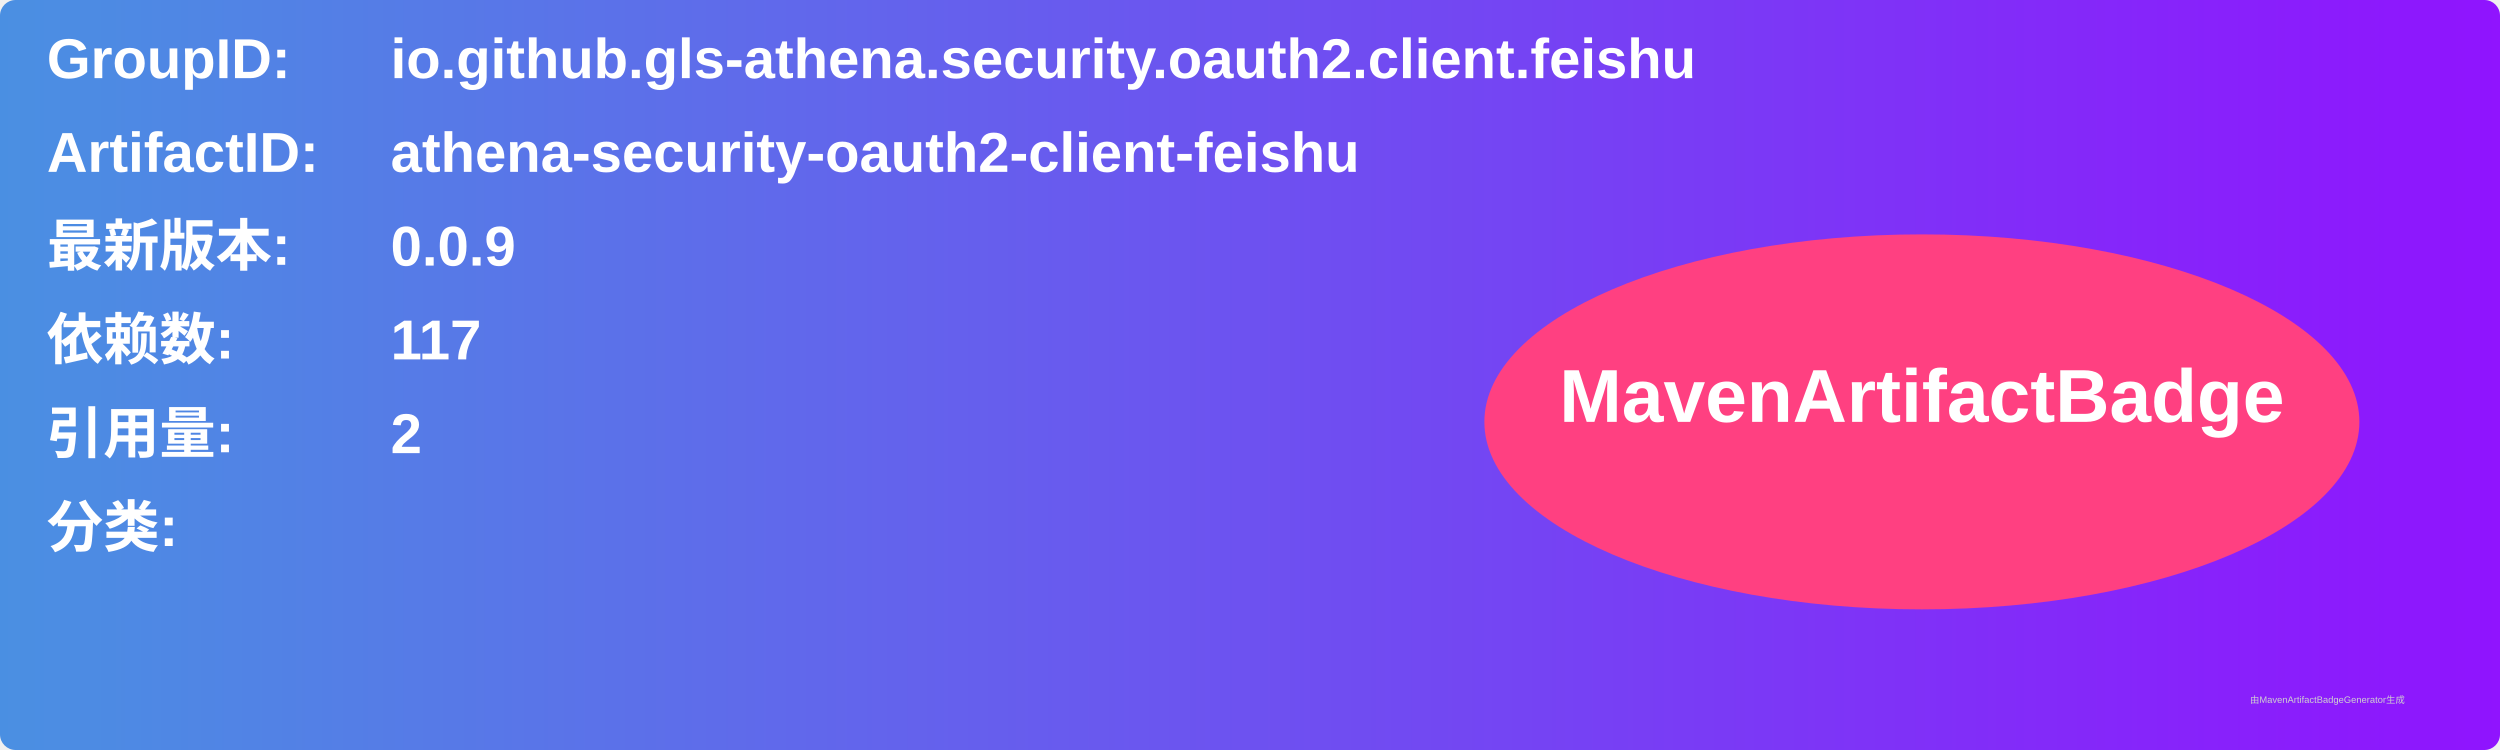
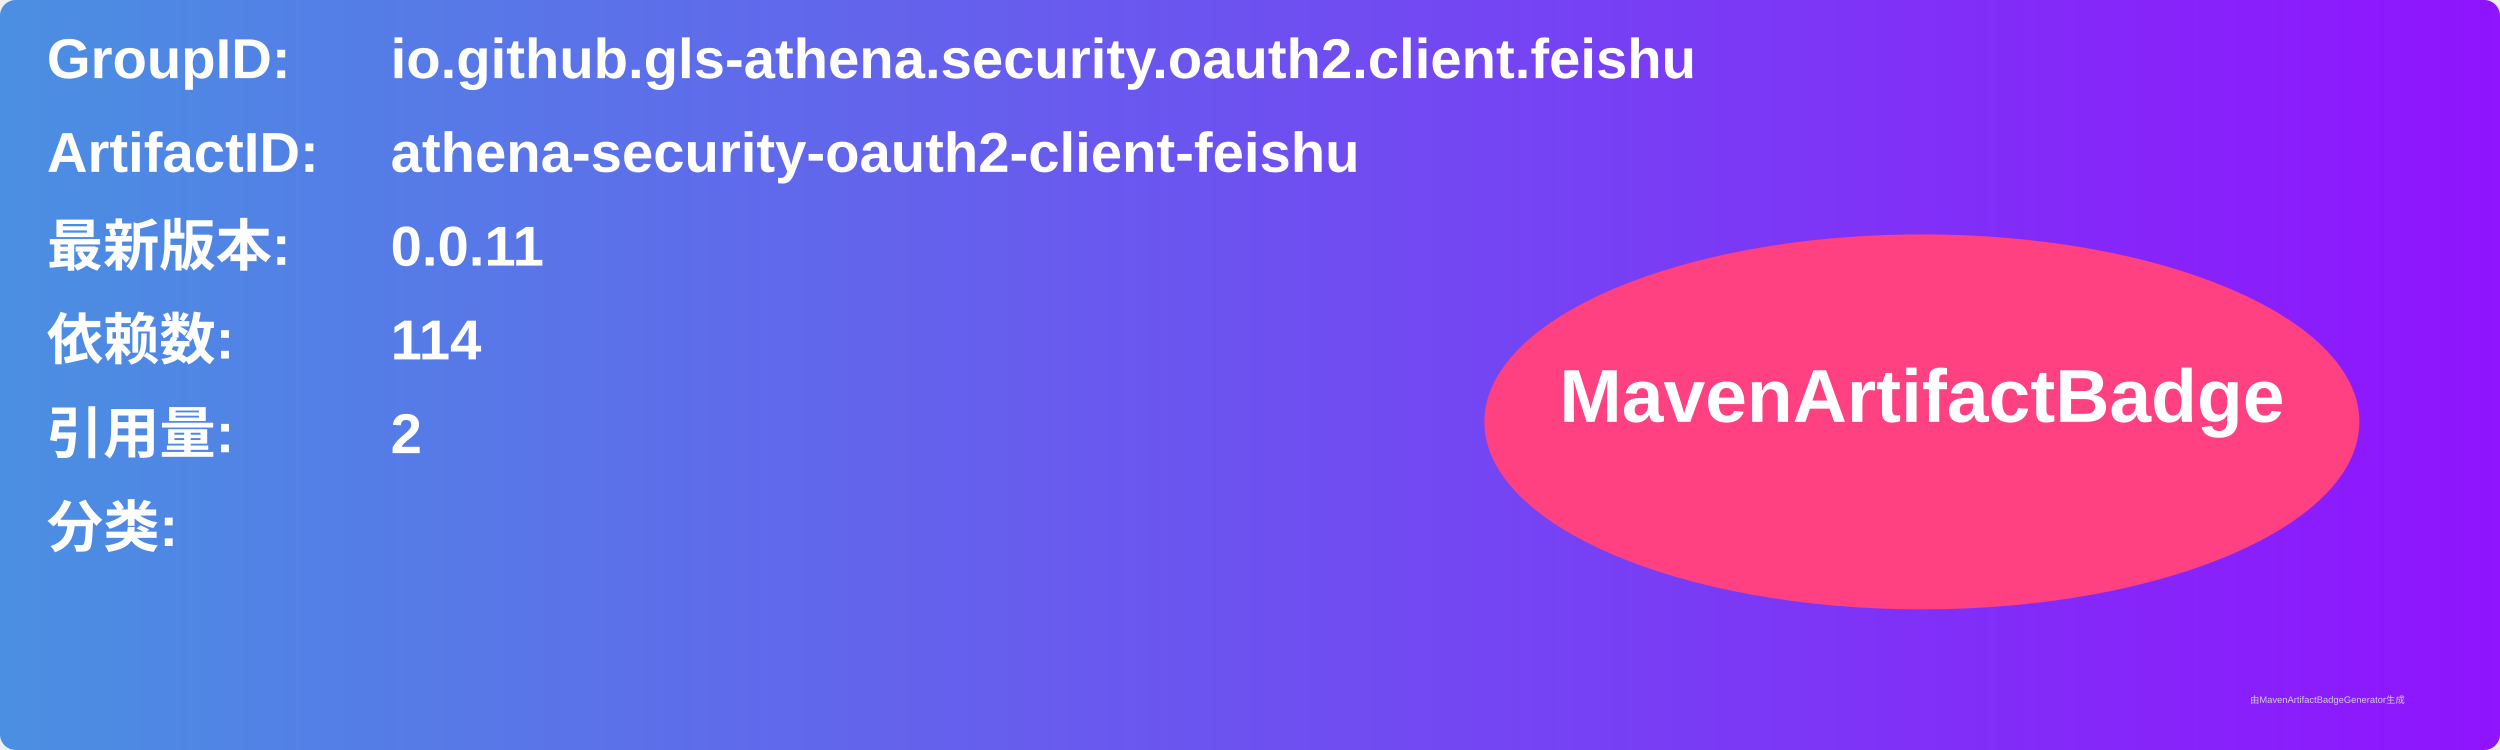
<svg xmlns="http://www.w3.org/2000/svg" width="800" height="240" viewBox="0 0 800 240">
  <linearGradient id="grad" x1="0%" y1="0%" x2="100%" y2="0%">
    <stop offset="0%" stop-color="#4a90e2" />
    <stop offset="100%" stop-color="#9013fe" />
  </linearGradient>
  <rect width="100%" height="100%" rx="5" ry="5" fill="url(#grad)" />
  <g transform="translate(15, 15)">
    <text x="0" y="10" font-family="Arial" font-size="18" fill="white" font-weight="bold" width="260">GroupID:</text>
    <text x="110" y="10" font-family="Arial" font-size="18" fill="white" font-weight="bold" width="460">io.github.gls-athena.security.oauth2.client.feishu</text>
    <text x="0" y="40" font-family="Arial" font-size="18" fill="white" font-weight="bold" width="260">ArtifactID:</text>
    <text x="110" y="40" font-family="Arial" font-size="18" fill="white" font-weight="bold" width="460">athena-security-oauth2-client-feishu</text>
    <text x="0" y="70" font-family="Arial" font-size="18" fill="white" font-weight="bold">最新版本:</text>
    <text x="110" y="70" font-family="Arial" font-size="18" fill="white" font-weight="bold">
-       <tspan font-weight="bold">0.0.9</tspan>
+       <tspan font-weight="bold">0.0.11</tspan>
    </text>
    <text x="0" y="100" font-family="Arial" font-size="18" fill="white" font-weight="bold">依赖数: </text>
    <text x="110" y="100" font-family="Arial" font-size="18" fill="white">
-       <tspan font-weight="bold">117</tspan>
+       <tspan font-weight="bold">114</tspan>
    </text>
    <text x="0" y="130" font-family="Arial" font-size="18" fill="white" font-weight="bold">引用量: </text>
    <text x="110" y="130" font-family="Arial" font-size="18" fill="white">
      <tspan font-weight="bold">2</tspan>
    </text>
    <text x="0" y="160" font-family="Arial" font-size="18" fill="white" font-weight="bold">分类:</text>
    <text x="10" y="190" font-family="Arial" font-size="10" fill="white">
      <tspan font-weight="bold" />
    </text>
    <ellipse cx="600" cy="120" rx="140" ry="60" fill="#ff4081" />
    <text x="600" y="120" text-anchor="middle" font-family="Arial" font-size="24" fill="white" font-weight="bold">MavenArtifactBadge</text>
  </g>
  <text x="720" y="225" font-family="Arial" font-size="3" fill="#d0d0d0">由MavenArtifactBadgeGenerator生成</text>
</svg>
